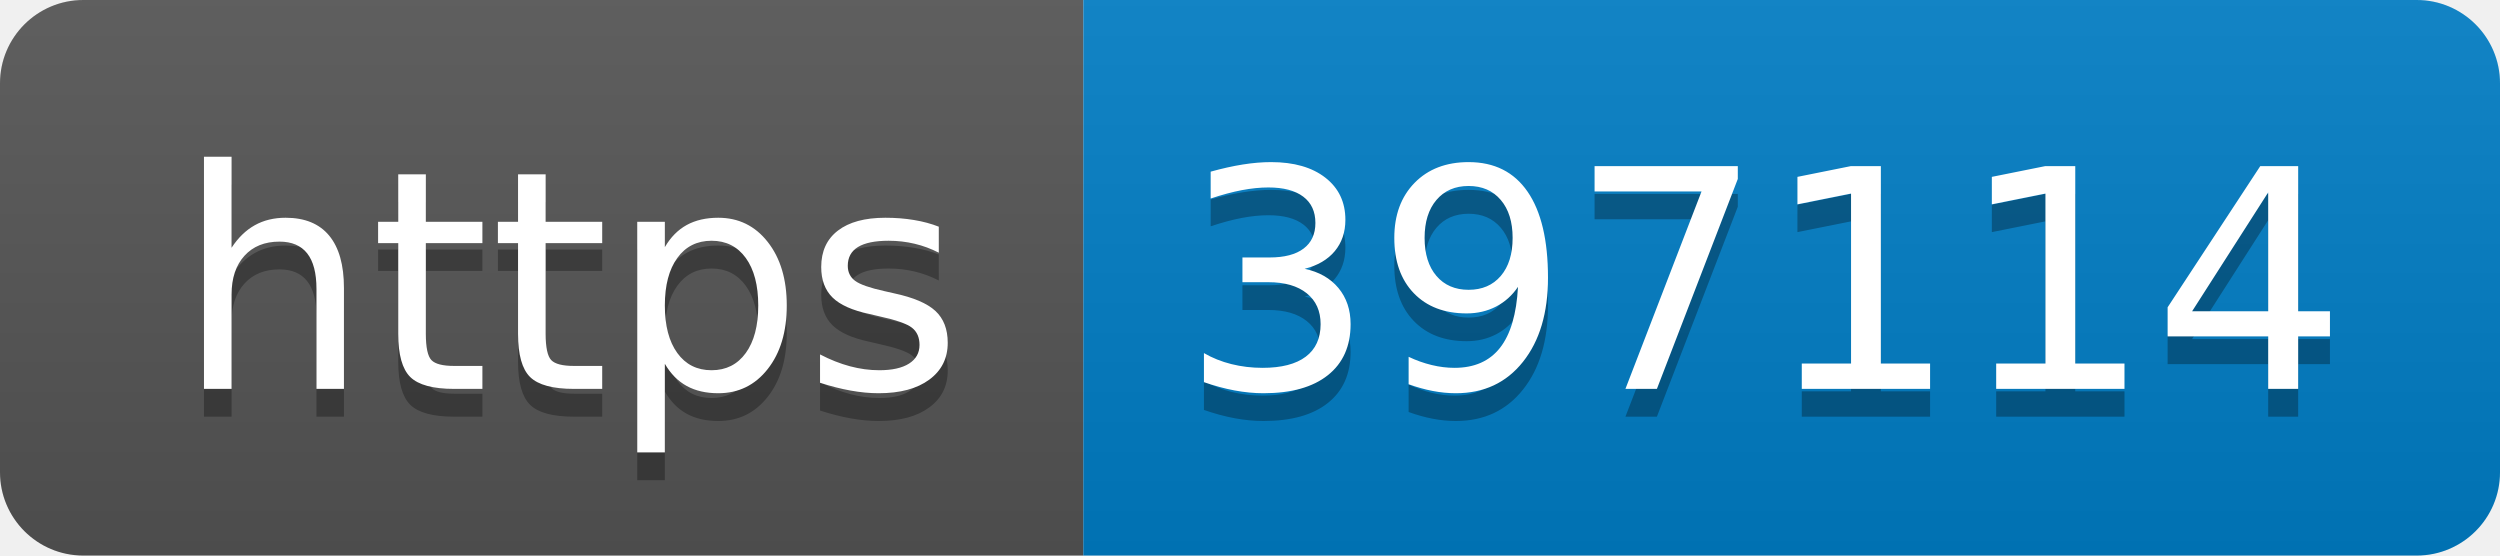
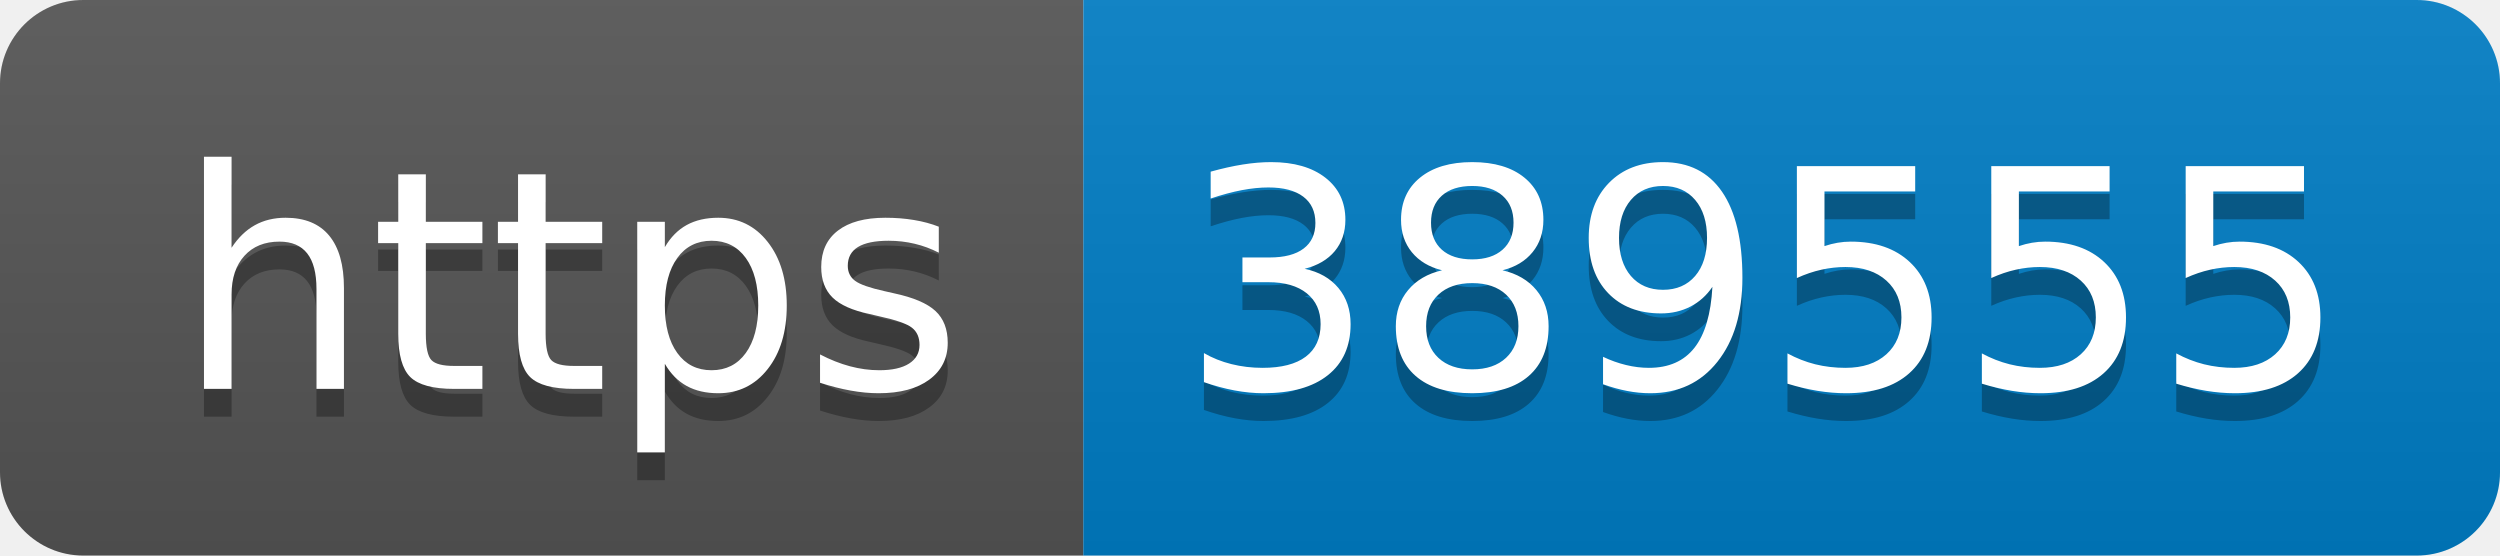
- <svg xmlns="http://www.w3.org/2000/svg" width="90" height="20" role="img" aria-label="https: 397114">
+ <svg xmlns="http://www.w3.org/2000/svg" width="90" height="20" role="img" aria-label="https: 389555">
  <linearGradient id="s" x2="0" y2="100%">
    <stop offset="0" stop-color="#bbb" stop-opacity=".1" />
    <stop offset="1" stop-opacity=".1" />
  </linearGradient>
  <clipPath id="r">
    <rect width="90" height="20" rx="3" fill="#fff" />
  </clipPath>
  <g clip-path="url(#r)">
    <rect width="39" height="20" fill="#555" />
    <rect x="39" width="51" height="20" fill="#007ec6" />
    <rect width="90" height="20" fill="url(#s)" />
  </g>
  <g fill="#fff" text-anchor="middle" font-family="Verdana,Geneva,DejaVu Sans,sans-serif" text-rendering="geometricPrecision" font-size="110">
    <text aria-hidden="true" x="205" y="150" fill="#010101" fill-opacity=".3" transform="scale(.1)" textLength="290">https</text>
    <text x="205" y="140" transform="scale(.1)" fill="#fff" textLength="290">https</text>
-     <text aria-hidden="true" x="635" y="150" fill="#010101" fill-opacity=".3" transform="scale(.1)" textLength="410">397114</text>
-     <text x="635" y="140" transform="scale(.1)" fill="#fff" textLength="410">397114</text>
+     <text aria-hidden="true" x="635" y="150" fill="#010101" fill-opacity=".3" transform="scale(.1)" textLength="410">389555</text>
+     <text x="635" y="140" transform="scale(.1)" fill="#fff" textLength="410">389555</text>
  </g>
</svg>
